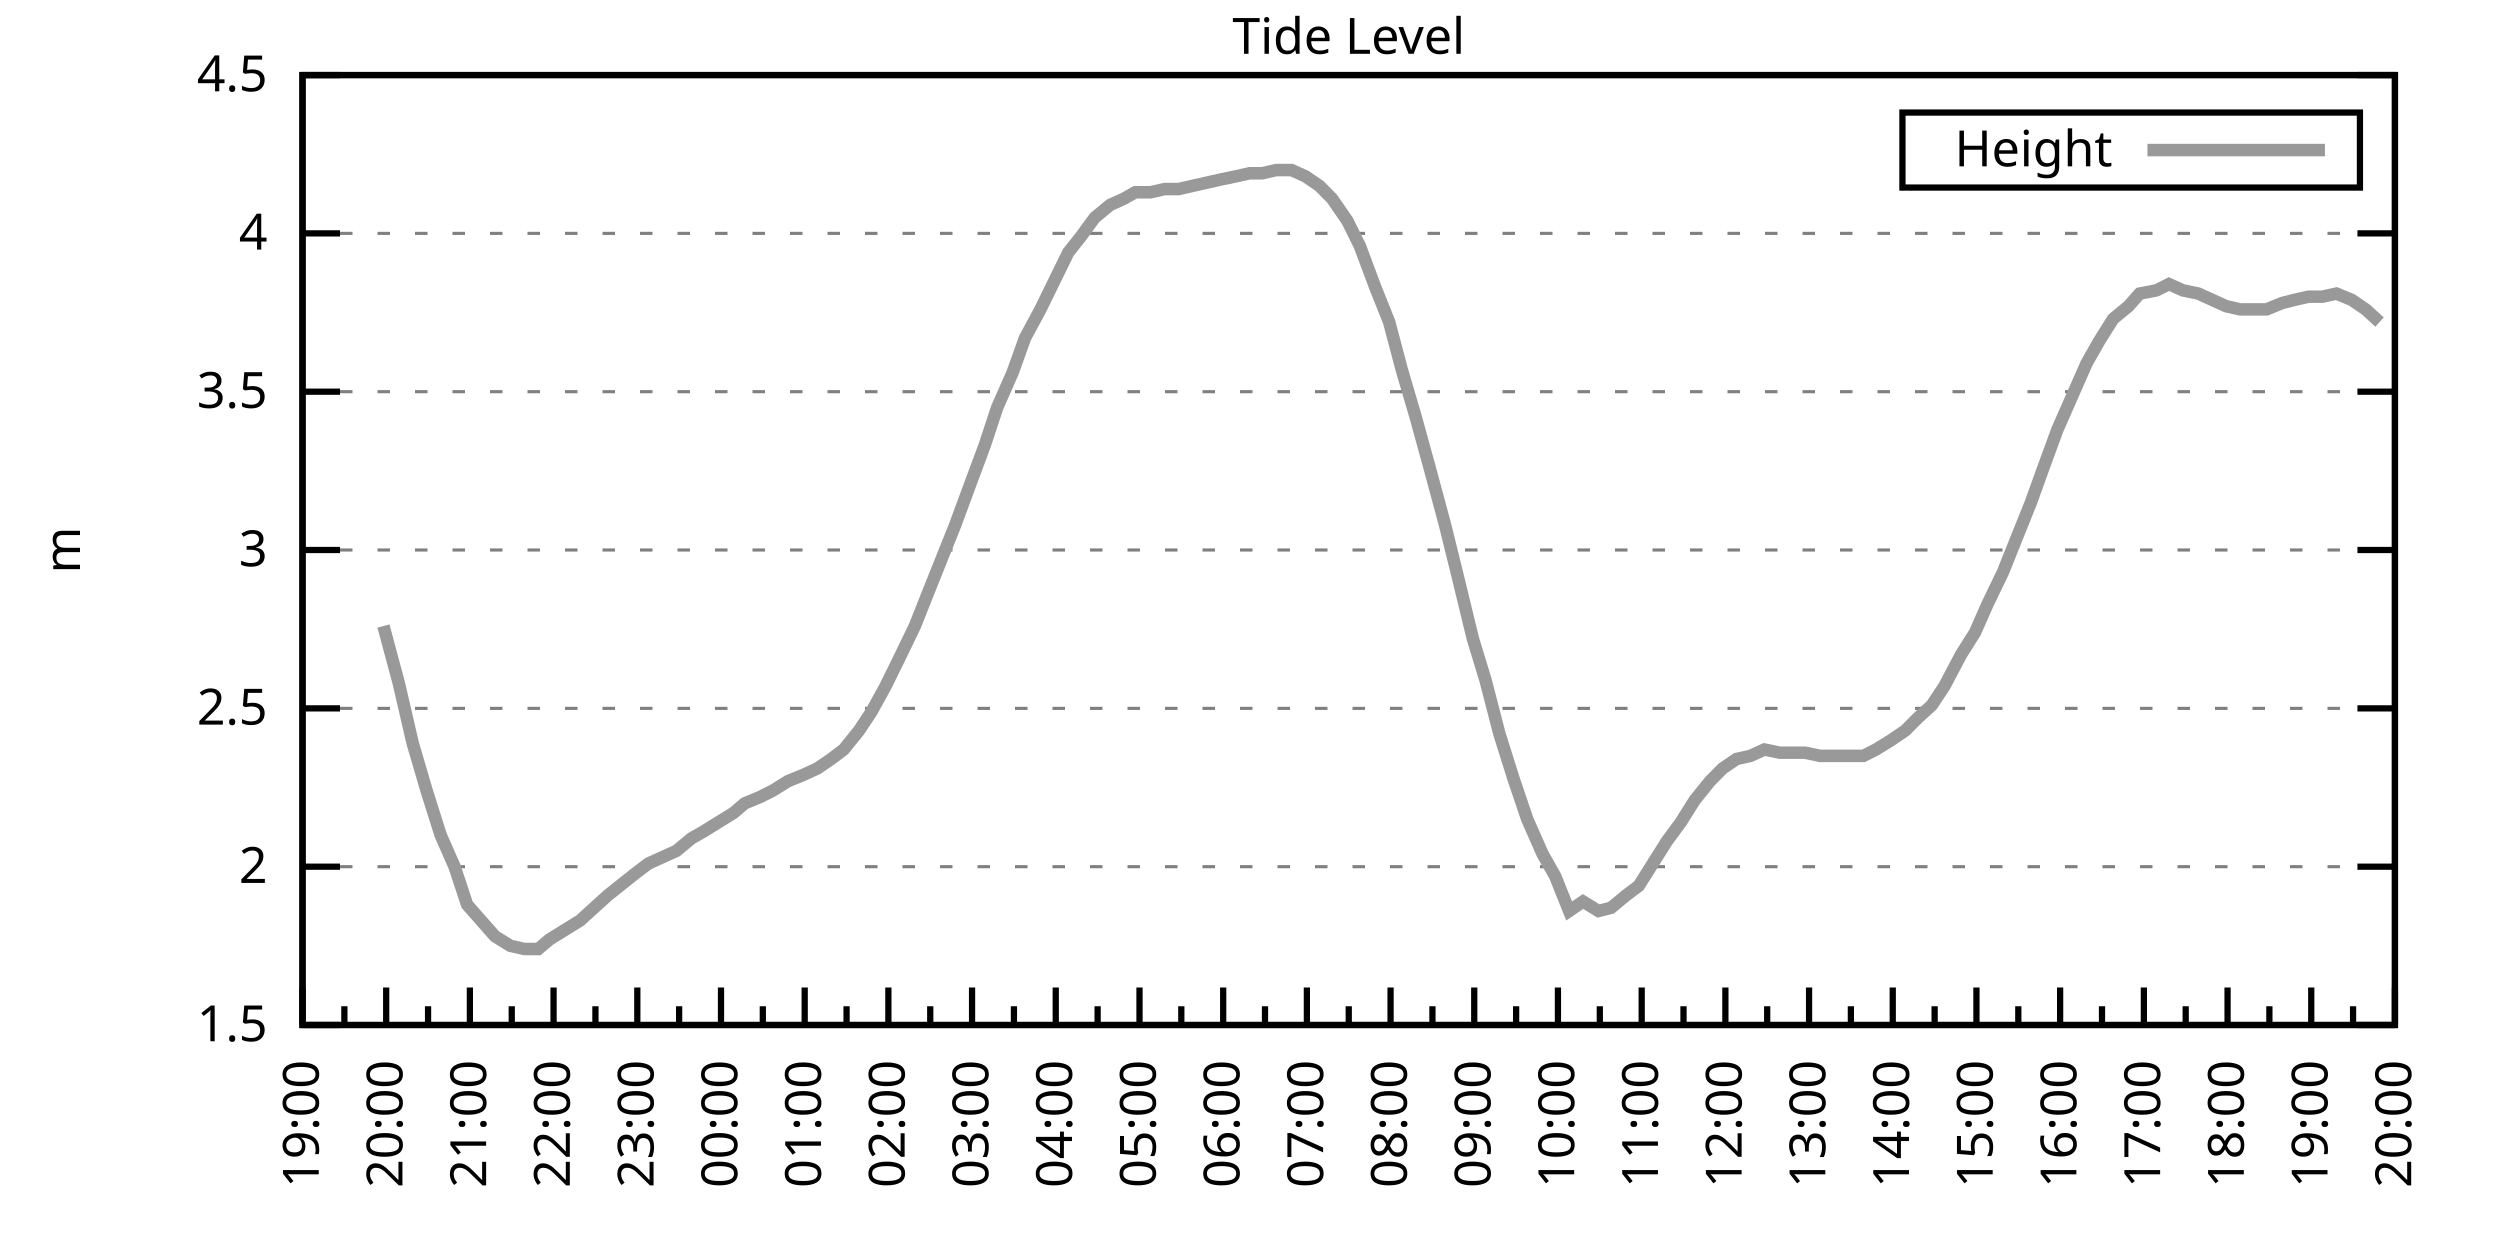
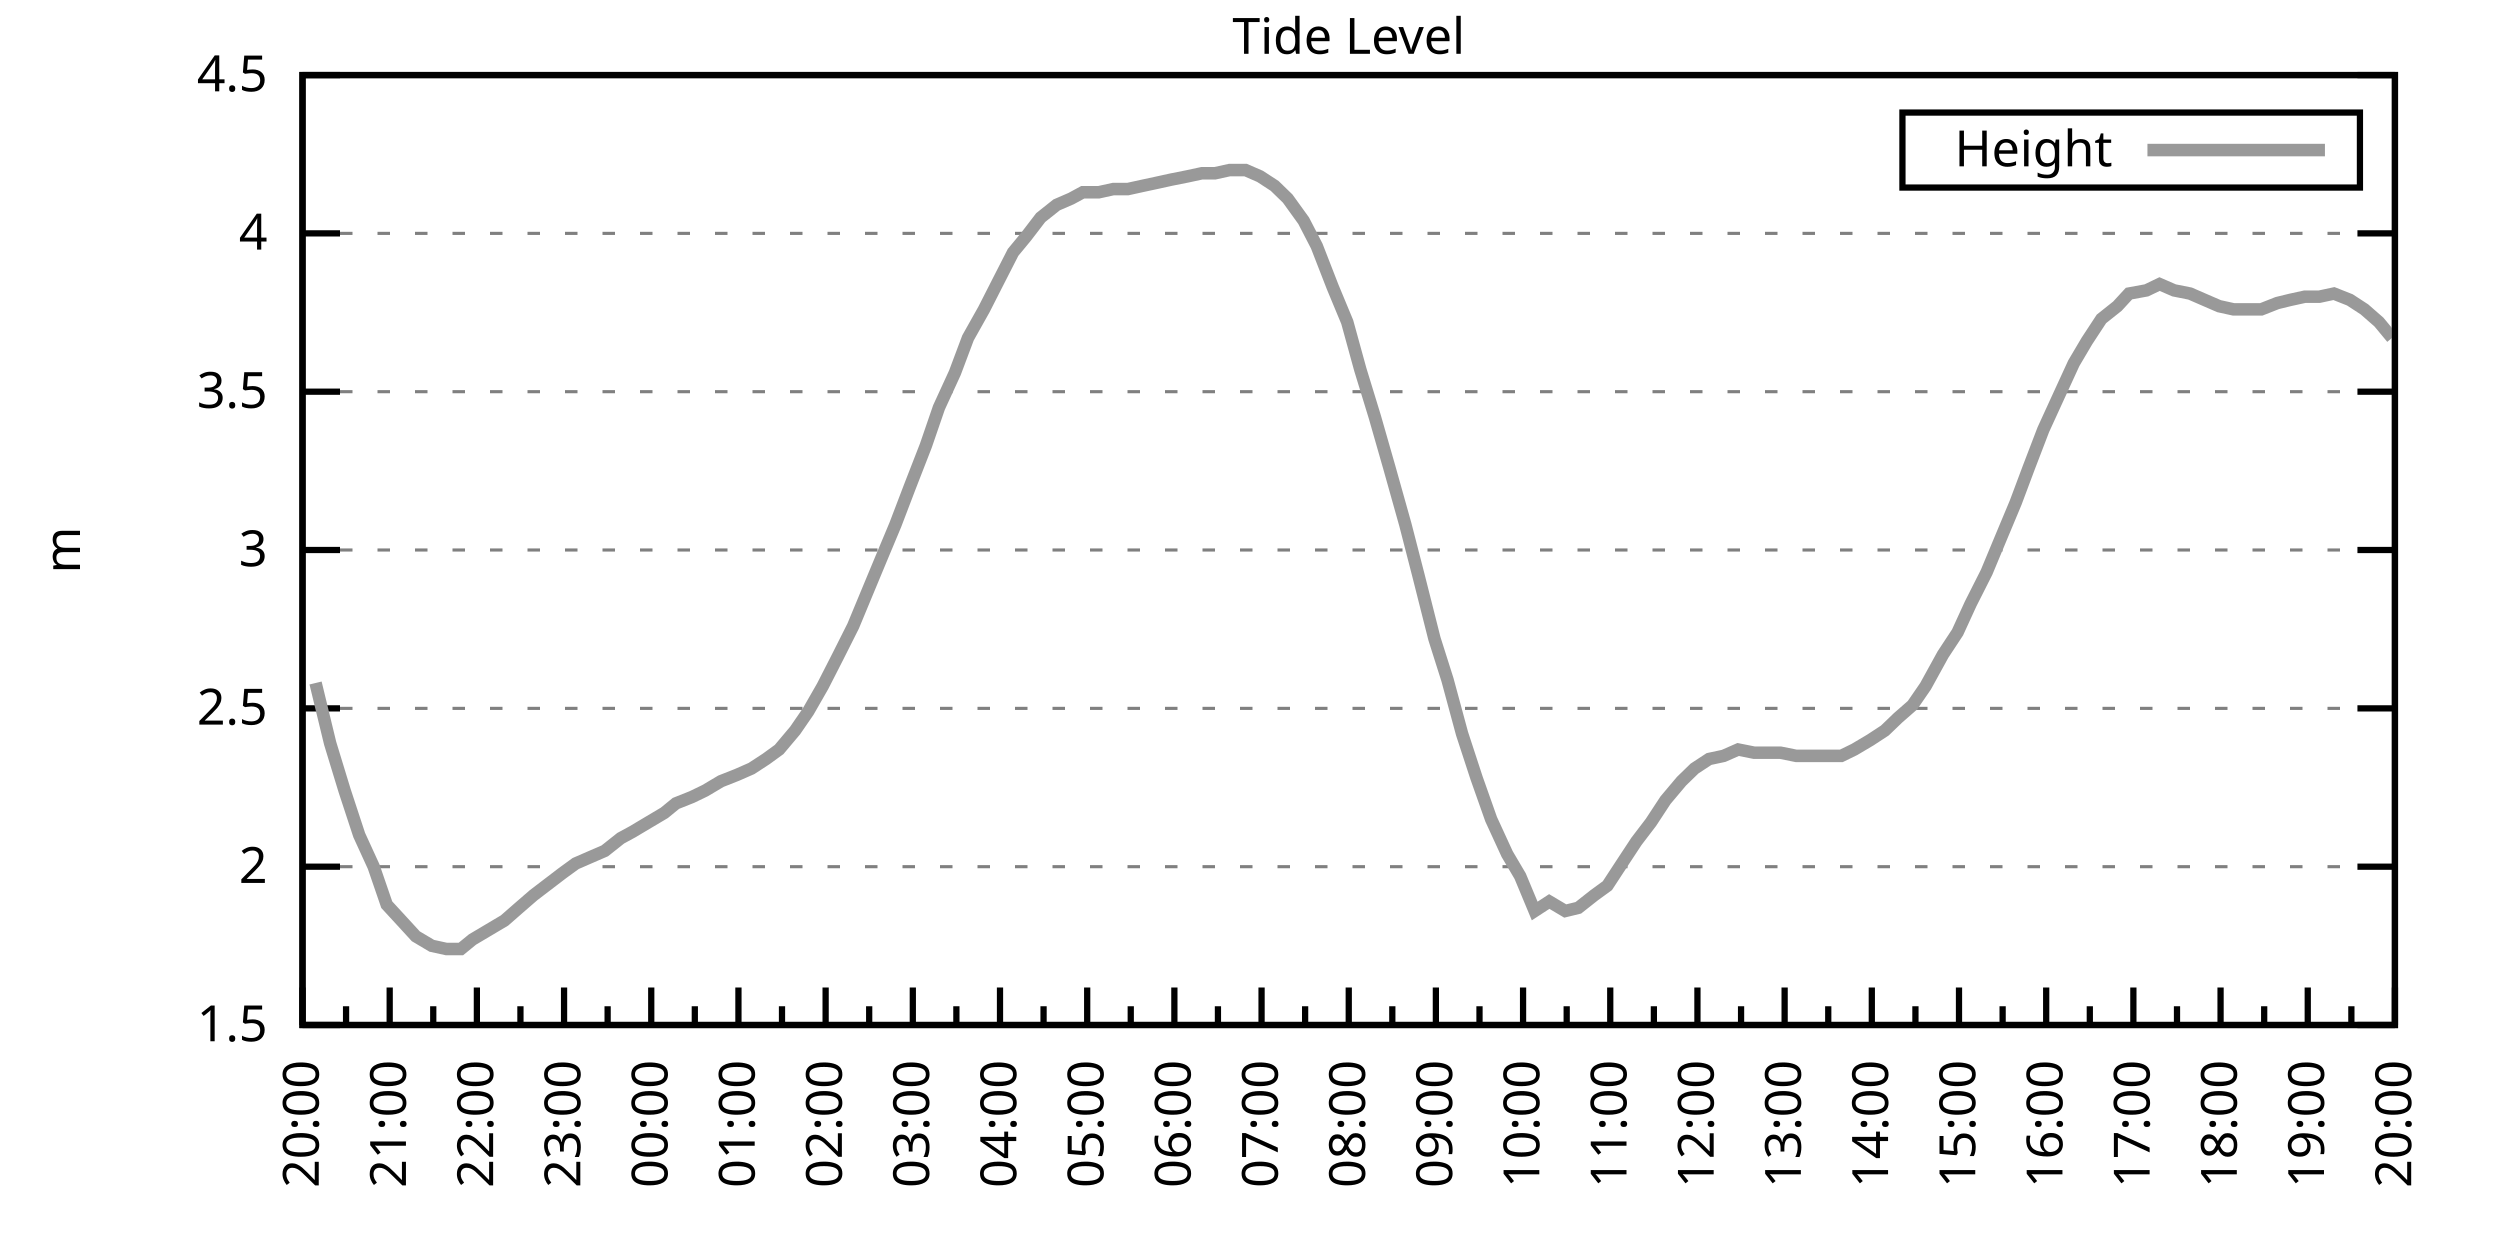
<svg xmlns="http://www.w3.org/2000/svg" xmlns:xlink="http://www.w3.org/1999/xlink" width="400" height="200" viewBox="0 0 400 200">
  <g id="gnuplot_canvas">
    <rect x="0" y="0" width="400" height="200" fill="none" />
    <defs>
      <circle id="gpDot" r="0.5" stroke-width="0.5" stroke="currentColor" />
      <path id="gpPt0" stroke-width="0.333" stroke="currentColor" d="M-1,0 h2 M0,-1 v2" />
      <path id="gpPt1" stroke-width="0.333" stroke="currentColor" d="M-1,-1 L1,1 M1,-1 L-1,1" />
      <path id="gpPt2" stroke-width="0.333" stroke="currentColor" d="M-1,0 L1,0 M0,-1 L0,1 M-1,-1 L1,1 M-1,1 L1,-1" />
      <rect id="gpPt3" stroke-width="0.333" stroke="currentColor" x="-1" y="-1" width="2" height="2" />
      <rect id="gpPt4" stroke-width="0.333" stroke="currentColor" fill="currentColor" x="-1" y="-1" width="2" height="2" />
      <circle id="gpPt5" stroke-width="0.333" stroke="currentColor" cx="0" cy="0" r="1" />
      <use xlink:href="#gpPt5" id="gpPt6" fill="currentColor" stroke="none" />
      <path id="gpPt7" stroke-width="0.333" stroke="currentColor" d="M0,-1.33 L-1.33,0.67 L1.33,0.67 z" />
      <use xlink:href="#gpPt7" id="gpPt8" fill="currentColor" stroke="none" />
      <use xlink:href="#gpPt7" id="gpPt9" stroke="currentColor" transform="rotate(180)" />
      <use xlink:href="#gpPt9" id="gpPt10" fill="currentColor" stroke="none" />
      <use xlink:href="#gpPt3" id="gpPt11" stroke="currentColor" transform="rotate(45)" />
      <use xlink:href="#gpPt11" id="gpPt12" fill="currentColor" stroke="none" />
      <path id="gpPt13" stroke-width="0.333" stroke="currentColor" d="M0,1.330 L1.265,0.411 L0.782,-1.067 L-0.782,-1.076 L-1.265,0.411 z" />
      <use xlink:href="#gpPt13" id="gpPt14" fill="currentColor" stroke="none" />
      <filter id="textbox" filterUnits="objectBoundingBox" x="0" y="0" height="1" width="1">
        <feFlood flood-color="white" flood-opacity="1" result="bgnd" />
        <feComposite in="SourceGraphic" in2="bgnd" operator="atop" />
      </filter>
      <filter id="greybox" filterUnits="objectBoundingBox" x="0" y="0" height="1" width="1">
        <feFlood flood-color="lightgrey" flood-opacity="1" result="grey" />
        <feComposite in="SourceGraphic" in2="grey" operator="atop" />
      </filter>
    </defs>
    <g fill="none" color="white" stroke="currentColor" stroke-width="1.00" stroke-linecap="butt" stroke-linejoin="miter">
</g>
    <g fill="none" color="black" stroke="currentColor" stroke-width="1.00" stroke-linecap="butt" stroke-linejoin="miter">
      <g stroke="none" shape-rendering="crispEdges">
        <polygon fill="rgb(255, 255, 255)" points="48.40,164.00 383.18,164.00 383.18,12.02 48.40,12.02 " />
      </g>
    </g>
    <g fill="none" color="black" stroke="currentColor" stroke-width="1.00" stroke-linecap="butt" stroke-linejoin="miter">
</g>
    <g fill="none" color="black" stroke="black" stroke-width="0.50" stroke-linecap="butt" stroke-linejoin="miter">
</g>
    <g fill="none" color="gray" stroke="currentColor" stroke-width="0.50" stroke-linecap="butt" stroke-linejoin="miter">
      <path stroke="gray" stroke-dasharray="2,4" class="gridline" d="M48.40,164.00 L383.19,164.00  " />
    </g>
    <g fill="none" color="gray" stroke="gray" stroke-width="1.00" stroke-linecap="butt" stroke-linejoin="miter">
</g>
    <g fill="none" color="black" stroke="currentColor" stroke-width="1.00" stroke-linecap="butt" stroke-linejoin="miter">
      <path stroke="black" d="M48.40,164.00 L54.40,164.00 M383.19,164.00 L377.19,164.00  " />
      <g transform="translate(42.80,166.60)" stroke="none" fill="black" font-family="Sans" font-size="8.00" text-anchor="end">
        <text>
          <tspan font-family="Sans"> 1.5</tspan>
        </text>
      </g>
    </g>
    <g fill="none" color="black" stroke="currentColor" stroke-width="1.00" stroke-linecap="butt" stroke-linejoin="miter">
</g>
    <g fill="none" color="black" stroke="black" stroke-width="0.50" stroke-linecap="butt" stroke-linejoin="miter">
</g>
    <g fill="none" color="gray" stroke="currentColor" stroke-width="0.50" stroke-linecap="butt" stroke-linejoin="miter">
      <path stroke="gray" stroke-dasharray="2,4" class="gridline" d="M48.40,138.67 L383.19,138.67  " />
    </g>
    <g fill="none" color="gray" stroke="gray" stroke-width="1.00" stroke-linecap="butt" stroke-linejoin="miter">
</g>
    <g fill="none" color="black" stroke="currentColor" stroke-width="1.00" stroke-linecap="butt" stroke-linejoin="miter">
      <path stroke="black" d="M48.40,138.67 L54.40,138.67 M383.19,138.67 L377.19,138.67  " />
      <g transform="translate(42.80,141.27)" stroke="none" fill="black" font-family="Sans" font-size="8.00" text-anchor="end">
        <text>
          <tspan font-family="Sans"> 2</tspan>
        </text>
      </g>
    </g>
    <g fill="none" color="black" stroke="currentColor" stroke-width="1.00" stroke-linecap="butt" stroke-linejoin="miter">
</g>
    <g fill="none" color="black" stroke="black" stroke-width="0.50" stroke-linecap="butt" stroke-linejoin="miter">
</g>
    <g fill="none" color="gray" stroke="currentColor" stroke-width="0.50" stroke-linecap="butt" stroke-linejoin="miter">
      <path stroke="gray" stroke-dasharray="2,4" class="gridline" d="M48.40,113.34 L383.19,113.34  " />
    </g>
    <g fill="none" color="gray" stroke="gray" stroke-width="1.00" stroke-linecap="butt" stroke-linejoin="miter">
</g>
    <g fill="none" color="black" stroke="currentColor" stroke-width="1.00" stroke-linecap="butt" stroke-linejoin="miter">
      <path stroke="black" d="M48.40,113.34 L54.40,113.34 M383.19,113.34 L377.19,113.34  " />
      <g transform="translate(42.80,115.94)" stroke="none" fill="black" font-family="Sans" font-size="8.00" text-anchor="end">
        <text>
          <tspan font-family="Sans"> 2.5</tspan>
        </text>
      </g>
    </g>
    <g fill="none" color="black" stroke="currentColor" stroke-width="1.00" stroke-linecap="butt" stroke-linejoin="miter">
</g>
    <g fill="none" color="black" stroke="black" stroke-width="0.50" stroke-linecap="butt" stroke-linejoin="miter">
</g>
    <g fill="none" color="gray" stroke="currentColor" stroke-width="0.50" stroke-linecap="butt" stroke-linejoin="miter">
      <path stroke="gray" stroke-dasharray="2,4" class="gridline" d="M48.40,88.00 L383.19,88.00  " />
    </g>
    <g fill="none" color="gray" stroke="gray" stroke-width="1.00" stroke-linecap="butt" stroke-linejoin="miter">
</g>
    <g fill="none" color="black" stroke="currentColor" stroke-width="1.00" stroke-linecap="butt" stroke-linejoin="miter">
      <path stroke="black" d="M48.40,88.00 L54.40,88.00 M383.19,88.00 L377.19,88.00  " />
      <g transform="translate(42.80,90.60)" stroke="none" fill="black" font-family="Sans" font-size="8.00" text-anchor="end">
        <text>
          <tspan font-family="Sans"> 3</tspan>
        </text>
      </g>
    </g>
    <g fill="none" color="black" stroke="currentColor" stroke-width="1.00" stroke-linecap="butt" stroke-linejoin="miter">
</g>
    <g fill="none" color="black" stroke="black" stroke-width="0.50" stroke-linecap="butt" stroke-linejoin="miter">
</g>
    <g fill="none" color="gray" stroke="currentColor" stroke-width="0.50" stroke-linecap="butt" stroke-linejoin="miter">
      <path stroke="gray" stroke-dasharray="2,4" class="gridline" d="M48.40,62.67 L383.19,62.67  " />
    </g>
    <g fill="none" color="gray" stroke="gray" stroke-width="1.00" stroke-linecap="butt" stroke-linejoin="miter">
</g>
    <g fill="none" color="black" stroke="currentColor" stroke-width="1.00" stroke-linecap="butt" stroke-linejoin="miter">
      <path stroke="black" d="M48.40,62.67 L54.40,62.67 M383.19,62.67 L377.19,62.67  " />
      <g transform="translate(42.80,65.27)" stroke="none" fill="black" font-family="Sans" font-size="8.00" text-anchor="end">
        <text>
          <tspan font-family="Sans"> 3.5</tspan>
        </text>
      </g>
    </g>
    <g fill="none" color="black" stroke="currentColor" stroke-width="1.00" stroke-linecap="butt" stroke-linejoin="miter">
</g>
    <g fill="none" color="black" stroke="black" stroke-width="0.50" stroke-linecap="butt" stroke-linejoin="miter">
</g>
    <g fill="none" color="gray" stroke="currentColor" stroke-width="0.50" stroke-linecap="butt" stroke-linejoin="miter">
      <path stroke="gray" stroke-dasharray="2,4" class="gridline" d="M48.40,37.34 L383.19,37.34  " />
    </g>
    <g fill="none" color="gray" stroke="gray" stroke-width="1.00" stroke-linecap="butt" stroke-linejoin="miter">
</g>
    <g fill="none" color="black" stroke="currentColor" stroke-width="1.00" stroke-linecap="butt" stroke-linejoin="miter">
      <path stroke="black" d="M48.40,37.34 L54.40,37.34 M383.19,37.34 L377.19,37.34  " />
      <g transform="translate(42.80,39.94)" stroke="none" fill="black" font-family="Sans" font-size="8.00" text-anchor="end">
        <text>
          <tspan font-family="Sans"> 4</tspan>
        </text>
      </g>
    </g>
    <g fill="none" color="black" stroke="currentColor" stroke-width="1.00" stroke-linecap="butt" stroke-linejoin="miter">
</g>
    <g fill="none" color="black" stroke="black" stroke-width="0.50" stroke-linecap="butt" stroke-linejoin="miter">
</g>
    <g fill="none" color="gray" stroke="currentColor" stroke-width="0.50" stroke-linecap="butt" stroke-linejoin="miter">
      <path stroke="gray" stroke-dasharray="2,4" class="gridline" d="M48.40,12.01 L383.19,12.01  " />
    </g>
    <g fill="none" color="gray" stroke="gray" stroke-width="1.00" stroke-linecap="butt" stroke-linejoin="miter">
</g>
    <g fill="none" color="black" stroke="currentColor" stroke-width="1.00" stroke-linecap="butt" stroke-linejoin="miter">
      <path stroke="black" d="M48.40,12.01 L54.40,12.01 M383.19,12.01 L377.19,12.01  " />
      <g transform="translate(42.80,14.61)" stroke="none" fill="black" font-family="Sans" font-size="8.00" text-anchor="end">
        <text>
          <tspan font-family="Sans"> 4.5</tspan>
        </text>
      </g>
    </g>
    <g fill="none" color="black" stroke="currentColor" stroke-width="1.00" stroke-linecap="butt" stroke-linejoin="miter">
      <path stroke="black" d="M48.40,164.00 L48.40,158.00  " />
      <g transform="translate(51.00,169.60) rotate(270)" stroke="none" fill="black" font-family="Sans" font-size="8.00" text-anchor="end">
        <text>
+           <tspan font-family="Sans">20:00</tspan>
+         </text>
+       </g>
+     </g>
+     <g fill="none" color="black" stroke="currentColor" stroke-width="1.00" stroke-linecap="butt" stroke-linejoin="miter">
+       <path stroke="black" d="M55.37,164.00 L55.37,161.00 M62.35,164.00 L62.35,158.00  " />
+       <g transform="translate(64.95,169.60) rotate(270)" stroke="none" fill="black" font-family="Sans" font-size="8.00" text-anchor="end">
+         <text>
+           <tspan font-family="Sans">21:00</tspan>
+         </text>
+       </g>
+     </g>
+     <g fill="none" color="black" stroke="currentColor" stroke-width="1.00" stroke-linecap="butt" stroke-linejoin="miter">
+       <path stroke="black" d="M69.32,164.00 L69.32,161.00 M76.30,164.00 L76.30,158.00  " />
+       <g transform="translate(78.90,169.60) rotate(270)" stroke="none" fill="black" font-family="Sans" font-size="8.00" text-anchor="end">
+         <text>
+           <tspan font-family="Sans">22:00</tspan>
+         </text>
+       </g>
+     </g>
+     <g fill="none" color="black" stroke="currentColor" stroke-width="1.00" stroke-linecap="butt" stroke-linejoin="miter">
+       <path stroke="black" d="M83.27,164.00 L83.27,161.00 M90.25,164.00 L90.25,158.00  " />
+       <g transform="translate(92.85,169.60) rotate(270)" stroke="none" fill="black" font-family="Sans" font-size="8.00" text-anchor="end">
+         <text>
+           <tspan font-family="Sans">23:00</tspan>
+         </text>
+       </g>
+     </g>
+     <g fill="none" color="black" stroke="currentColor" stroke-width="1.00" stroke-linecap="butt" stroke-linejoin="miter">
+       <path stroke="black" d="M97.22,164.00 L97.22,161.00 M104.20,164.00 L104.20,158.00  " />
+       <g transform="translate(106.80,169.60) rotate(270)" stroke="none" fill="black" font-family="Sans" font-size="8.00" text-anchor="end">
+         <text>
+           <tspan font-family="Sans">00:00</tspan>
+         </text>
+       </g>
+     </g>
+     <g fill="none" color="black" stroke="currentColor" stroke-width="1.00" stroke-linecap="butt" stroke-linejoin="miter">
+       <path stroke="black" d="M111.17,164.00 L111.17,161.00 M118.15,164.00 L118.15,158.00  " />
+       <g transform="translate(120.75,169.60) rotate(270)" stroke="none" fill="black" font-family="Sans" font-size="8.00" text-anchor="end">
+         <text>
+           <tspan font-family="Sans">01:00</tspan>
+         </text>
+       </g>
+     </g>
+     <g fill="none" color="black" stroke="currentColor" stroke-width="1.00" stroke-linecap="butt" stroke-linejoin="miter">
+       <path stroke="black" d="M125.12,164.00 L125.12,161.00 M132.10,164.00 L132.10,158.00  " />
+       <g transform="translate(134.70,169.60) rotate(270)" stroke="none" fill="black" font-family="Sans" font-size="8.00" text-anchor="end">
+         <text>
+           <tspan font-family="Sans">02:00</tspan>
+         </text>
+       </g>
+     </g>
+     <g fill="none" color="black" stroke="currentColor" stroke-width="1.00" stroke-linecap="butt" stroke-linejoin="miter">
+       <path stroke="black" d="M139.07,164.00 L139.07,161.00 M146.05,164.00 L146.05,158.00  " />
+       <g transform="translate(148.65,169.60) rotate(270)" stroke="none" fill="black" font-family="Sans" font-size="8.00" text-anchor="end">
+         <text>
+           <tspan font-family="Sans">03:00</tspan>
+         </text>
+       </g>
+     </g>
+     <g fill="none" color="black" stroke="currentColor" stroke-width="1.00" stroke-linecap="butt" stroke-linejoin="miter">
+       <path stroke="black" d="M153.02,164.00 L153.02,161.00 M160.00,164.00 L160.00,158.00  " />
+       <g transform="translate(162.60,169.60) rotate(270)" stroke="none" fill="black" font-family="Sans" font-size="8.00" text-anchor="end">
+         <text>
+           <tspan font-family="Sans">04:00</tspan>
+         </text>
+       </g>
+     </g>
+     <g fill="none" color="black" stroke="currentColor" stroke-width="1.00" stroke-linecap="butt" stroke-linejoin="miter">
+       <path stroke="black" d="M166.97,164.00 L166.97,161.00 M173.95,164.00 L173.95,158.00  " />
+       <g transform="translate(176.55,169.60) rotate(270)" stroke="none" fill="black" font-family="Sans" font-size="8.00" text-anchor="end">
+         <text>
+           <tspan font-family="Sans">05:00</tspan>
+         </text>
+       </g>
+     </g>
+     <g fill="none" color="black" stroke="currentColor" stroke-width="1.00" stroke-linecap="butt" stroke-linejoin="miter">
+       <path stroke="black" d="M180.92,164.00 L180.92,161.00 M187.90,164.00 L187.90,158.00  " />
+       <g transform="translate(190.50,169.60) rotate(270)" stroke="none" fill="black" font-family="Sans" font-size="8.00" text-anchor="end">
+         <text>
+           <tspan font-family="Sans">06:00</tspan>
+         </text>
+       </g>
+     </g>
+     <g fill="none" color="black" stroke="currentColor" stroke-width="1.00" stroke-linecap="butt" stroke-linejoin="miter">
+       <path stroke="black" d="M194.87,164.00 L194.87,161.00 M201.85,164.00 L201.85,158.00  " />
+       <g transform="translate(204.45,169.60) rotate(270)" stroke="none" fill="black" font-family="Sans" font-size="8.00" text-anchor="end">
+         <text>
+           <tspan font-family="Sans">07:00</tspan>
+         </text>
+       </g>
+     </g>
+     <g fill="none" color="black" stroke="currentColor" stroke-width="1.00" stroke-linecap="butt" stroke-linejoin="miter">
+       <path stroke="black" d="M208.82,164.00 L208.82,161.00 M215.80,164.00 L215.80,158.00  " />
+       <g transform="translate(218.40,169.60) rotate(270)" stroke="none" fill="black" font-family="Sans" font-size="8.00" text-anchor="end">
+         <text>
+           <tspan font-family="Sans">08:00</tspan>
+         </text>
+       </g>
+     </g>
+     <g fill="none" color="black" stroke="currentColor" stroke-width="1.00" stroke-linecap="butt" stroke-linejoin="miter">
+       <path stroke="black" d="M222.77,164.00 L222.77,161.00 M229.74,164.00 L229.74,158.00  " />
+       <g transform="translate(232.34,169.60) rotate(270)" stroke="none" fill="black" font-family="Sans" font-size="8.00" text-anchor="end">
+         <text>
+           <tspan font-family="Sans">09:00</tspan>
+         </text>
+       </g>
+     </g>
+     <g fill="none" color="black" stroke="currentColor" stroke-width="1.00" stroke-linecap="butt" stroke-linejoin="miter">
+       <path stroke="black" d="M236.72,164.00 L236.72,161.00 M243.69,164.00 L243.69,158.00  " />
+       <g transform="translate(246.29,169.60) rotate(270)" stroke="none" fill="black" font-family="Sans" font-size="8.00" text-anchor="end">
+         <text>
+           <tspan font-family="Sans">10:00</tspan>
+         </text>
+       </g>
+     </g>
+     <g fill="none" color="black" stroke="currentColor" stroke-width="1.00" stroke-linecap="butt" stroke-linejoin="miter">
+       <path stroke="black" d="M250.67,164.00 L250.67,161.00 M257.64,164.00 L257.64,158.00  " />
+       <g transform="translate(260.24,169.60) rotate(270)" stroke="none" fill="black" font-family="Sans" font-size="8.00" text-anchor="end">
+         <text>
+           <tspan font-family="Sans">11:00</tspan>
+         </text>
+       </g>
+     </g>
+     <g fill="none" color="black" stroke="currentColor" stroke-width="1.00" stroke-linecap="butt" stroke-linejoin="miter">
+       <path stroke="black" d="M264.62,164.00 L264.62,161.00 M271.59,164.00 L271.59,158.00  " />
+       <g transform="translate(274.19,169.60) rotate(270)" stroke="none" fill="black" font-family="Sans" font-size="8.00" text-anchor="end">
+         <text>
+           <tspan font-family="Sans">12:00</tspan>
+         </text>
+       </g>
+     </g>
+     <g fill="none" color="black" stroke="currentColor" stroke-width="1.00" stroke-linecap="butt" stroke-linejoin="miter">
+       <path stroke="black" d="M278.57,164.00 L278.57,161.00 M285.54,164.00 L285.54,158.00  " />
+       <g transform="translate(288.14,169.60) rotate(270)" stroke="none" fill="black" font-family="Sans" font-size="8.00" text-anchor="end">
+         <text>
+           <tspan font-family="Sans">13:00</tspan>
+         </text>
+       </g>
+     </g>
+     <g fill="none" color="black" stroke="currentColor" stroke-width="1.00" stroke-linecap="butt" stroke-linejoin="miter">
+       <path stroke="black" d="M292.52,164.00 L292.52,161.00 M299.49,164.00 L299.49,158.00  " />
+       <g transform="translate(302.09,169.60) rotate(270)" stroke="none" fill="black" font-family="Sans" font-size="8.00" text-anchor="end">
+         <text>
+           <tspan font-family="Sans">14:00</tspan>
+         </text>
+       </g>
+     </g>
+     <g fill="none" color="black" stroke="currentColor" stroke-width="1.00" stroke-linecap="butt" stroke-linejoin="miter">
+       <path stroke="black" d="M306.47,164.00 L306.47,161.00 M313.44,164.00 L313.44,158.00  " />
+       <g transform="translate(316.04,169.60) rotate(270)" stroke="none" fill="black" font-family="Sans" font-size="8.00" text-anchor="end">
+         <text>
+           <tspan font-family="Sans">15:00</tspan>
+         </text>
+       </g>
+     </g>
+     <g fill="none" color="black" stroke="currentColor" stroke-width="1.00" stroke-linecap="butt" stroke-linejoin="miter">
+       <path stroke="black" d="M320.42,164.00 L320.42,161.00 M327.39,164.00 L327.39,158.00  " />
+       <g transform="translate(329.99,169.60) rotate(270)" stroke="none" fill="black" font-family="Sans" font-size="8.00" text-anchor="end">
+         <text>
+           <tspan font-family="Sans">16:00</tspan>
+         </text>
+       </g>
+     </g>
+     <g fill="none" color="black" stroke="currentColor" stroke-width="1.00" stroke-linecap="butt" stroke-linejoin="miter">
+       <path stroke="black" d="M334.37,164.00 L334.37,161.00 M341.34,164.00 L341.34,158.00  " />
+       <g transform="translate(343.94,169.60) rotate(270)" stroke="none" fill="black" font-family="Sans" font-size="8.00" text-anchor="end">
+         <text>
+           <tspan font-family="Sans">17:00</tspan>
+         </text>
+       </g>
+     </g>
+     <g fill="none" color="black" stroke="currentColor" stroke-width="1.00" stroke-linecap="butt" stroke-linejoin="miter">
+       <path stroke="black" d="M348.32,164.00 L348.32,161.00 M355.29,164.00 L355.29,158.00  " />
+       <g transform="translate(357.89,169.60) rotate(270)" stroke="none" fill="black" font-family="Sans" font-size="8.00" text-anchor="end">
+         <text>
+           <tspan font-family="Sans">18:00</tspan>
+         </text>
+       </g>
+     </g>
+     <g fill="none" color="black" stroke="currentColor" stroke-width="1.00" stroke-linecap="butt" stroke-linejoin="miter">
+       <path stroke="black" d="M362.27,164.00 L362.27,161.00 M369.24,164.00 L369.24,158.00  " />
+       <g transform="translate(371.84,169.60) rotate(270)" stroke="none" fill="black" font-family="Sans" font-size="8.00" text-anchor="end">
+         <text>
          <tspan font-family="Sans">19:00</tspan>
        </text>
      </g>
    </g>
    <g fill="none" color="black" stroke="currentColor" stroke-width="1.00" stroke-linecap="butt" stroke-linejoin="miter">
-       <path stroke="black" d="M55.10,164.00 L55.10,161.00 M61.79,164.00 L61.79,158.00  " />
-       <g transform="translate(64.39,169.60) rotate(270)" stroke="none" fill="black" font-family="Sans" font-size="8.00" text-anchor="end">
-         <text>
-           <tspan font-family="Sans">20:00</tspan>
-         </text>
-       </g>
-     </g>
-     <g fill="none" color="black" stroke="currentColor" stroke-width="1.00" stroke-linecap="butt" stroke-linejoin="miter">
-       <path stroke="black" d="M68.49,164.00 L68.49,161.00 M75.18,164.00 L75.18,158.00  " />
-       <g transform="translate(77.78,169.60) rotate(270)" stroke="none" fill="black" font-family="Sans" font-size="8.00" text-anchor="end">
-         <text>
-           <tspan font-family="Sans">21:00</tspan>
-         </text>
-       </g>
-     </g>
-     <g fill="none" color="black" stroke="currentColor" stroke-width="1.00" stroke-linecap="butt" stroke-linejoin="miter">
-       <path stroke="black" d="M81.88,164.00 L81.88,161.00 M88.57,164.00 L88.57,158.00  " />
-       <g transform="translate(91.17,169.60) rotate(270)" stroke="none" fill="black" font-family="Sans" font-size="8.00" text-anchor="end">
-         <text>
-           <tspan font-family="Sans">22:00</tspan>
-         </text>
-       </g>
-     </g>
-     <g fill="none" color="black" stroke="currentColor" stroke-width="1.00" stroke-linecap="butt" stroke-linejoin="miter">
-       <path stroke="black" d="M95.27,164.00 L95.27,161.00 M101.97,164.00 L101.97,158.00  " />
-       <g transform="translate(104.57,169.60) rotate(270)" stroke="none" fill="black" font-family="Sans" font-size="8.00" text-anchor="end">
-         <text>
-           <tspan font-family="Sans">23:00</tspan>
-         </text>
-       </g>
-     </g>
-     <g fill="none" color="black" stroke="currentColor" stroke-width="1.00" stroke-linecap="butt" stroke-linejoin="miter">
-       <path stroke="black" d="M108.66,164.00 L108.66,161.00 M115.36,164.00 L115.36,158.00  " />
-       <g transform="translate(117.96,169.60) rotate(270)" stroke="none" fill="black" font-family="Sans" font-size="8.00" text-anchor="end">
-         <text>
-           <tspan font-family="Sans">00:00</tspan>
-         </text>
-       </g>
-     </g>
-     <g fill="none" color="black" stroke="currentColor" stroke-width="1.00" stroke-linecap="butt" stroke-linejoin="miter">
-       <path stroke="black" d="M122.05,164.00 L122.05,161.00 M128.75,164.00 L128.75,158.00  " />
-       <g transform="translate(131.35,169.60) rotate(270)" stroke="none" fill="black" font-family="Sans" font-size="8.00" text-anchor="end">
-         <text>
-           <tspan font-family="Sans">01:00</tspan>
-         </text>
-       </g>
-     </g>
-     <g fill="none" color="black" stroke="currentColor" stroke-width="1.00" stroke-linecap="butt" stroke-linejoin="miter">
-       <path stroke="black" d="M135.45,164.00 L135.45,161.00 M142.14,164.00 L142.14,158.00  " />
-       <g transform="translate(144.74,169.60) rotate(270)" stroke="none" fill="black" font-family="Sans" font-size="8.00" text-anchor="end">
-         <text>
-           <tspan font-family="Sans">02:00</tspan>
-         </text>
-       </g>
-     </g>
-     <g fill="none" color="black" stroke="currentColor" stroke-width="1.00" stroke-linecap="butt" stroke-linejoin="miter">
-       <path stroke="black" d="M148.84,164.00 L148.84,161.00 M155.53,164.00 L155.53,158.00  " />
-       <g transform="translate(158.13,169.60) rotate(270)" stroke="none" fill="black" font-family="Sans" font-size="8.00" text-anchor="end">
-         <text>
-           <tspan font-family="Sans">03:00</tspan>
-         </text>
-       </g>
-     </g>
-     <g fill="none" color="black" stroke="currentColor" stroke-width="1.00" stroke-linecap="butt" stroke-linejoin="miter">
-       <path stroke="black" d="M162.23,164.00 L162.23,161.00 M168.92,164.00 L168.92,158.00  " />
-       <g transform="translate(171.52,169.60) rotate(270)" stroke="none" fill="black" font-family="Sans" font-size="8.00" text-anchor="end">
-         <text>
-           <tspan font-family="Sans">04:00</tspan>
-         </text>
-       </g>
-     </g>
-     <g fill="none" color="black" stroke="currentColor" stroke-width="1.00" stroke-linecap="butt" stroke-linejoin="miter">
-       <path stroke="black" d="M175.62,164.00 L175.62,161.00 M182.32,164.00 L182.32,158.00  " />
-       <g transform="translate(184.92,169.60) rotate(270)" stroke="none" fill="black" font-family="Sans" font-size="8.00" text-anchor="end">
-         <text>
-           <tspan font-family="Sans">05:00</tspan>
-         </text>
-       </g>
-     </g>
-     <g fill="none" color="black" stroke="currentColor" stroke-width="1.00" stroke-linecap="butt" stroke-linejoin="miter">
-       <path stroke="black" d="M189.01,164.00 L189.01,161.00 M195.71,164.00 L195.71,158.00  " />
-       <g transform="translate(198.31,169.60) rotate(270)" stroke="none" fill="black" font-family="Sans" font-size="8.00" text-anchor="end">
-         <text>
-           <tspan font-family="Sans">06:00</tspan>
-         </text>
-       </g>
-     </g>
-     <g fill="none" color="black" stroke="currentColor" stroke-width="1.00" stroke-linecap="butt" stroke-linejoin="miter">
-       <path stroke="black" d="M202.40,164.00 L202.40,161.00 M209.10,164.00 L209.10,158.00  " />
-       <g transform="translate(211.70,169.60) rotate(270)" stroke="none" fill="black" font-family="Sans" font-size="8.00" text-anchor="end">
-         <text>
-           <tspan font-family="Sans">07:00</tspan>
-         </text>
-       </g>
-     </g>
-     <g fill="none" color="black" stroke="currentColor" stroke-width="1.00" stroke-linecap="butt" stroke-linejoin="miter">
-       <path stroke="black" d="M215.80,164.00 L215.80,161.00 M222.49,164.00 L222.49,158.00  " />
-       <g transform="translate(225.09,169.60) rotate(270)" stroke="none" fill="black" font-family="Sans" font-size="8.00" text-anchor="end">
-         <text>
-           <tspan font-family="Sans">08:00</tspan>
-         </text>
-       </g>
-     </g>
-     <g fill="none" color="black" stroke="currentColor" stroke-width="1.00" stroke-linecap="butt" stroke-linejoin="miter">
-       <path stroke="black" d="M229.19,164.00 L229.19,161.00 M235.88,164.00 L235.88,158.00  " />
-       <g transform="translate(238.48,169.60) rotate(270)" stroke="none" fill="black" font-family="Sans" font-size="8.00" text-anchor="end">
-         <text>
-           <tspan font-family="Sans">09:00</tspan>
-         </text>
-       </g>
-     </g>
-     <g fill="none" color="black" stroke="currentColor" stroke-width="1.00" stroke-linecap="butt" stroke-linejoin="miter">
-       <path stroke="black" d="M242.58,164.00 L242.58,161.00 M249.27,164.00 L249.27,158.00  " />
-       <g transform="translate(251.87,169.60) rotate(270)" stroke="none" fill="black" font-family="Sans" font-size="8.00" text-anchor="end">
-         <text>
-           <tspan font-family="Sans">10:00</tspan>
-         </text>
-       </g>
-     </g>
-     <g fill="none" color="black" stroke="currentColor" stroke-width="1.00" stroke-linecap="butt" stroke-linejoin="miter">
-       <path stroke="black" d="M255.97,164.00 L255.97,161.00 M262.67,164.00 L262.67,158.00  " />
-       <g transform="translate(265.27,169.60) rotate(270)" stroke="none" fill="black" font-family="Sans" font-size="8.00" text-anchor="end">
-         <text>
-           <tspan font-family="Sans">11:00</tspan>
-         </text>
-       </g>
-     </g>
-     <g fill="none" color="black" stroke="currentColor" stroke-width="1.00" stroke-linecap="butt" stroke-linejoin="miter">
-       <path stroke="black" d="M269.36,164.00 L269.36,161.00 M276.06,164.00 L276.06,158.00  " />
-       <g transform="translate(278.66,169.60) rotate(270)" stroke="none" fill="black" font-family="Sans" font-size="8.00" text-anchor="end">
-         <text>
-           <tspan font-family="Sans">12:00</tspan>
-         </text>
-       </g>
-     </g>
-     <g fill="none" color="black" stroke="currentColor" stroke-width="1.00" stroke-linecap="butt" stroke-linejoin="miter">
-       <path stroke="black" d="M282.75,164.00 L282.75,161.00 M289.45,164.00 L289.45,158.00  " />
-       <g transform="translate(292.05,169.60) rotate(270)" stroke="none" fill="black" font-family="Sans" font-size="8.00" text-anchor="end">
-         <text>
-           <tspan font-family="Sans">13:00</tspan>
-         </text>
-       </g>
-     </g>
-     <g fill="none" color="black" stroke="currentColor" stroke-width="1.00" stroke-linecap="butt" stroke-linejoin="miter">
-       <path stroke="black" d="M296.14,164.00 L296.14,161.00 M302.84,164.00 L302.84,158.00  " />
-       <g transform="translate(305.44,169.60) rotate(270)" stroke="none" fill="black" font-family="Sans" font-size="8.00" text-anchor="end">
-         <text>
-           <tspan font-family="Sans">14:00</tspan>
-         </text>
-       </g>
-     </g>
-     <g fill="none" color="black" stroke="currentColor" stroke-width="1.00" stroke-linecap="butt" stroke-linejoin="miter">
-       <path stroke="black" d="M309.54,164.00 L309.54,161.00 M316.23,164.00 L316.23,158.00  " />
-       <g transform="translate(318.83,169.60) rotate(270)" stroke="none" fill="black" font-family="Sans" font-size="8.00" text-anchor="end">
-         <text>
-           <tspan font-family="Sans">15:00</tspan>
-         </text>
-       </g>
-     </g>
-     <g fill="none" color="black" stroke="currentColor" stroke-width="1.00" stroke-linecap="butt" stroke-linejoin="miter">
-       <path stroke="black" d="M322.93,164.00 L322.93,161.00 M329.62,164.00 L329.62,158.00  " />
-       <g transform="translate(332.22,169.60) rotate(270)" stroke="none" fill="black" font-family="Sans" font-size="8.00" text-anchor="end">
-         <text>
-           <tspan font-family="Sans">16:00</tspan>
-         </text>
-       </g>
-     </g>
-     <g fill="none" color="black" stroke="currentColor" stroke-width="1.00" stroke-linecap="butt" stroke-linejoin="miter">
-       <path stroke="black" d="M336.32,164.00 L336.32,161.00 M343.02,164.00 L343.02,158.00  " />
-       <g transform="translate(345.62,169.60) rotate(270)" stroke="none" fill="black" font-family="Sans" font-size="8.00" text-anchor="end">
-         <text>
-           <tspan font-family="Sans">17:00</tspan>
-         </text>
-       </g>
-     </g>
-     <g fill="none" color="black" stroke="currentColor" stroke-width="1.00" stroke-linecap="butt" stroke-linejoin="miter">
-       <path stroke="black" d="M349.71,164.00 L349.71,161.00 M356.41,164.00 L356.41,158.00  " />
-       <g transform="translate(359.01,169.60) rotate(270)" stroke="none" fill="black" font-family="Sans" font-size="8.00" text-anchor="end">
-         <text>
-           <tspan font-family="Sans">18:00</tspan>
-         </text>
-       </g>
-     </g>
-     <g fill="none" color="black" stroke="currentColor" stroke-width="1.00" stroke-linecap="butt" stroke-linejoin="miter">
-       <path stroke="black" d="M363.10,164.00 L363.10,161.00 M369.80,164.00 L369.80,158.00  " />
-       <g transform="translate(372.40,169.60) rotate(270)" stroke="none" fill="black" font-family="Sans" font-size="8.00" text-anchor="end">
-         <text>
-           <tspan font-family="Sans">19:00</tspan>
-         </text>
-       </g>
-     </g>
-     <g fill="none" color="black" stroke="currentColor" stroke-width="1.00" stroke-linecap="butt" stroke-linejoin="miter">
-       <path stroke="black" d="M376.49,164.00 L376.49,161.00 M383.19,164.00 L383.19,158.00  " />
+       <path stroke="black" d="M376.22,164.00 L376.22,161.00 M383.19,164.00 L383.19,158.00  " />
      <g transform="translate(385.79,169.60) rotate(270)" stroke="none" fill="black" font-family="Sans" font-size="8.00" text-anchor="end">
        <text>
          <tspan font-family="Sans">20:00</tspan>
        </text>
      </g>
    </g>
    <g fill="none" color="black" stroke="currentColor" stroke-width="1.00" stroke-linecap="butt" stroke-linejoin="miter">
</g>
    <g fill="none" color="black" stroke="currentColor" stroke-width="1.00" stroke-linecap="butt" stroke-linejoin="miter">
      <path stroke="black" d="M48.40,12.01 L48.40,164.00 L383.19,164.00 L383.19,12.01 L48.40,12.01 Z  " />
    </g>
    <g fill="none" color="black" stroke="currentColor" stroke-width="1.00" stroke-linecap="butt" stroke-linejoin="miter">
      <g transform="translate(12.80,88.01) rotate(270)" stroke="none" fill="black" font-family="Sans" font-size="8.00" text-anchor="middle">
        <text>
          <tspan font-family="Sans">m</tspan>
        </text>
      </g>
    </g>
    <g fill="none" color="black" stroke="currentColor" stroke-width="1.00" stroke-linecap="butt" stroke-linejoin="miter">
</g>
    <g fill="none" color="black" stroke="currentColor" stroke-width="1.00" stroke-linecap="butt" stroke-linejoin="miter">
      <path stroke="black" d="M304.39,30.01 L304.39,18.01 L377.59,18.01 L377.59,30.01 L304.39,30.01 Z  " />
    </g>
    <g id="Tide_level_plot_1">
      <g fill="none" color="white" stroke="black" stroke-width="2.00" stroke-linecap="butt" stroke-linejoin="miter">
</g>
      <g fill="none" color="black" stroke="currentColor" stroke-width="2.00" stroke-linecap="butt" stroke-linejoin="miter">
        <g transform="translate(337.99,26.61)" stroke="none" fill="black" font-family="Sans" font-size="8.00" text-anchor="end">
          <text>
            <tspan font-family="Sans">Height</tspan>
          </text>
        </g>
      </g>
      <g fill="none" color="black" stroke="currentColor" stroke-width="2.00" stroke-linecap="butt" stroke-linejoin="miter">
-         <path stroke="rgb(153, 153, 153)" d="M343.59,24.01 L371.99,24.01 M61.35,100.16 L63.80,109.28 L66.03,118.91 L68.26,126.51 L70.50,133.60 L72.73,138.67   L74.74,144.75 L76.97,147.28 L79.20,149.81 L81.66,151.33 L83.89,151.84 L86.12,151.84 L87.91,150.32 L90.36,148.80   L92.82,147.28 L95.05,145.25 L97.28,143.23 L101.74,139.68 L103.75,138.16 L105.98,137.15 L108.22,136.14 L110.67,134.11   L112.46,133.10 L114.91,131.58 L117.37,130.06 L119.15,128.54 L121.61,127.52 L123.62,126.51 L126.07,124.99 L128.53,123.98   L130.76,122.96 L132.99,121.44 L135.00,119.92 L137.45,116.88 L139.46,113.84 L141.69,109.79 L143.93,105.23 L146.38,100.16   L148.39,95.10 L150.62,89.52 L152.85,83.95 L155.09,77.87 L157.54,71.29 L159.55,65.21 L162.01,59.63 L164.01,54.06   L166.47,49.50 L168.70,44.94 L170.93,40.38 L172.94,37.85 L175.17,34.81 L177.63,32.78 L179.86,31.77 L181.65,30.76   L184.10,30.76 L186.33,30.25 L188.57,30.25 L190.80,29.74 L193.03,29.24 L195.26,28.73 L197.72,28.22 L199.95,27.72   L201.96,27.72 L204.19,27.21 L206.64,27.21 L208.88,28.22 L211.11,29.74 L213.12,31.77 L215.57,35.32 L217.58,39.37   L220.04,45.95 L222.27,51.53 L224.28,59.13 L226.51,66.73 L228.74,74.83 L231.20,83.95 L233.20,92.06 L235.66,102.19   L237.67,108.78 L239.90,117.39 L242.13,124.48 L244.36,131.07 L246.82,136.64 L248.83,140.19 L251.06,145.76 L253.29,144.24   L255.75,145.76 L257.76,145.25 L260.21,143.23 L262.22,141.71 L264.45,138.16 L266.68,134.62 L268.92,131.58 L271.15,128.03   L273.60,124.99 L275.61,122.96 L277.84,121.44 L280.07,120.94 L282.31,119.92 L284.76,120.43 L286.99,120.43 L288.78,120.43   L291.23,120.94 L293.47,120.94 L295.92,120.94 L298.15,120.94 L300.16,119.92 L302.62,118.40 L304.85,116.88 L306.86,114.86   L309.09,112.83 L311.10,109.79 L313.78,104.72 L316.01,101.18 L318.02,96.62 L320.47,91.55 L322.70,85.98 L324.94,80.41   L326.95,74.83 L329.18,68.75 L331.63,63.18 L333.86,58.11 L335.87,54.57 L338.10,51.02 L340.56,48.99 L342.35,46.97   L345.02,46.46 L347.03,45.45 L349.26,46.46 L351.72,46.97 L353.95,47.98 L356.18,48.99 L358.42,49.50 L360.42,49.50   L362.66,49.50 L365.11,48.49 L367.12,47.98 L369.35,47.47 L371.58,47.47 L373.82,46.97 L376.27,47.98 L378.50,49.50   L380.73,51.53  " />
+         <path stroke="rgb(153, 153, 153)" d="M343.59,24.01 L371.99,24.01 M50.49,109.28 L52.82,118.91 L55.14,126.51 L57.47,133.60 L59.79,138.67 L61.88,144.75   L64.21,147.28 L66.53,149.81 L69.09,151.33 L71.42,151.84 L73.74,151.84 L75.60,150.32 L78.16,148.80 L80.72,147.28   L83.04,145.25 L85.37,143.23 L90.02,139.68 L92.11,138.16 L94.43,137.15 L96.76,136.14 L99.32,134.11 L101.18,133.10   L103.73,131.58 L106.29,130.06 L108.15,128.54 L110.71,127.52 L112.80,126.51 L115.36,124.99 L117.92,123.98 L120.24,122.96   L122.57,121.44 L124.66,119.92 L127.22,116.88 L129.31,113.84 L131.63,109.79 L133.96,105.23 L136.51,100.16 L138.61,95.10   L140.93,89.52 L143.26,83.95 L145.58,77.87 L148.14,71.29 L150.23,65.21 L152.79,59.63 L154.88,54.06 L157.44,49.50   L159.76,44.94 L162.09,40.38 L164.18,37.85 L166.51,34.81 L169.06,32.78 L171.39,31.77 L173.25,30.76 L175.81,30.76   L178.13,30.25 L180.46,30.25 L182.78,29.74 L185.11,29.24 L187.43,28.73 L189.99,28.22 L192.31,27.72 L194.41,27.72   L196.73,27.21 L199.29,27.21 L201.61,28.22 L203.94,29.74 L206.03,31.77 L208.59,35.32 L210.68,39.37 L213.24,45.95   L215.56,51.53 L217.65,59.13 L219.98,66.73 L222.30,74.83 L224.86,83.95 L226.95,92.06 L229.51,102.19 L231.60,108.78   L233.93,117.39 L236.25,124.48 L238.58,131.07 L241.14,136.64 L243.23,140.19 L245.55,145.76 L247.88,144.24 L250.44,145.76   L252.53,145.25 L255.09,143.23 L257.18,141.71 L259.50,138.16 L261.83,134.62 L264.15,131.58 L266.48,128.03 L269.04,124.99   L271.13,122.96 L273.45,121.44 L275.78,120.94 L278.10,119.92 L280.66,120.43 L282.99,120.43 L284.85,120.43 L287.40,120.94   L289.73,120.94 L292.29,120.94 L294.61,120.94 L296.70,119.92 L299.26,118.40 L301.58,116.88 L303.68,114.86 L306.00,112.83   L308.09,109.79 L310.88,104.72 L313.21,101.18 L315.30,96.62 L317.86,91.55 L320.18,85.98 L322.51,80.41 L324.60,74.83   L326.93,68.75 L329.48,63.18 L331.81,58.11 L333.90,54.57 L336.23,51.02 L338.78,48.99 L340.64,46.97 L343.43,46.46   L345.53,45.45 L347.85,46.46 L350.41,46.97 L352.73,47.98 L355.06,48.99 L357.38,49.50 L359.48,49.50 L361.80,49.50   L364.36,48.49 L366.45,47.98 L368.78,47.47 L371.10,47.47 L373.43,46.97 L375.98,47.98 L378.31,49.50 L380.63,51.53   L382.73,54.06  " />
      </g>
    </g>
    <g fill="none" color="black" stroke="currentColor" stroke-width="2.00" stroke-linecap="butt" stroke-linejoin="miter">
</g>
    <g fill="none" color="black" stroke="black" stroke-width="1.00" stroke-linecap="butt" stroke-linejoin="miter">
</g>
    <g fill="none" color="black" stroke="currentColor" stroke-width="1.00" stroke-linecap="butt" stroke-linejoin="miter">
      <path stroke="black" d="M48.40,12.01 L48.40,164.00 L383.19,164.00 L383.19,12.01 L48.40,12.01 Z  " />
    </g>
    <g fill="none" color="black" stroke="currentColor" stroke-width="1.00" stroke-linecap="butt" stroke-linejoin="miter">
      <g transform="translate(215.79,8.61)" stroke="none" fill="black" font-family="Sans" font-size="8.00" text-anchor="middle">
        <text>
          <tspan font-family="Sans">Tide Level</tspan>
        </text>
      </g>
    </g>
    <g fill="none" color="black" stroke="currentColor" stroke-width="1.00" stroke-linecap="butt" stroke-linejoin="miter">
</g>
  </g>
</svg>
